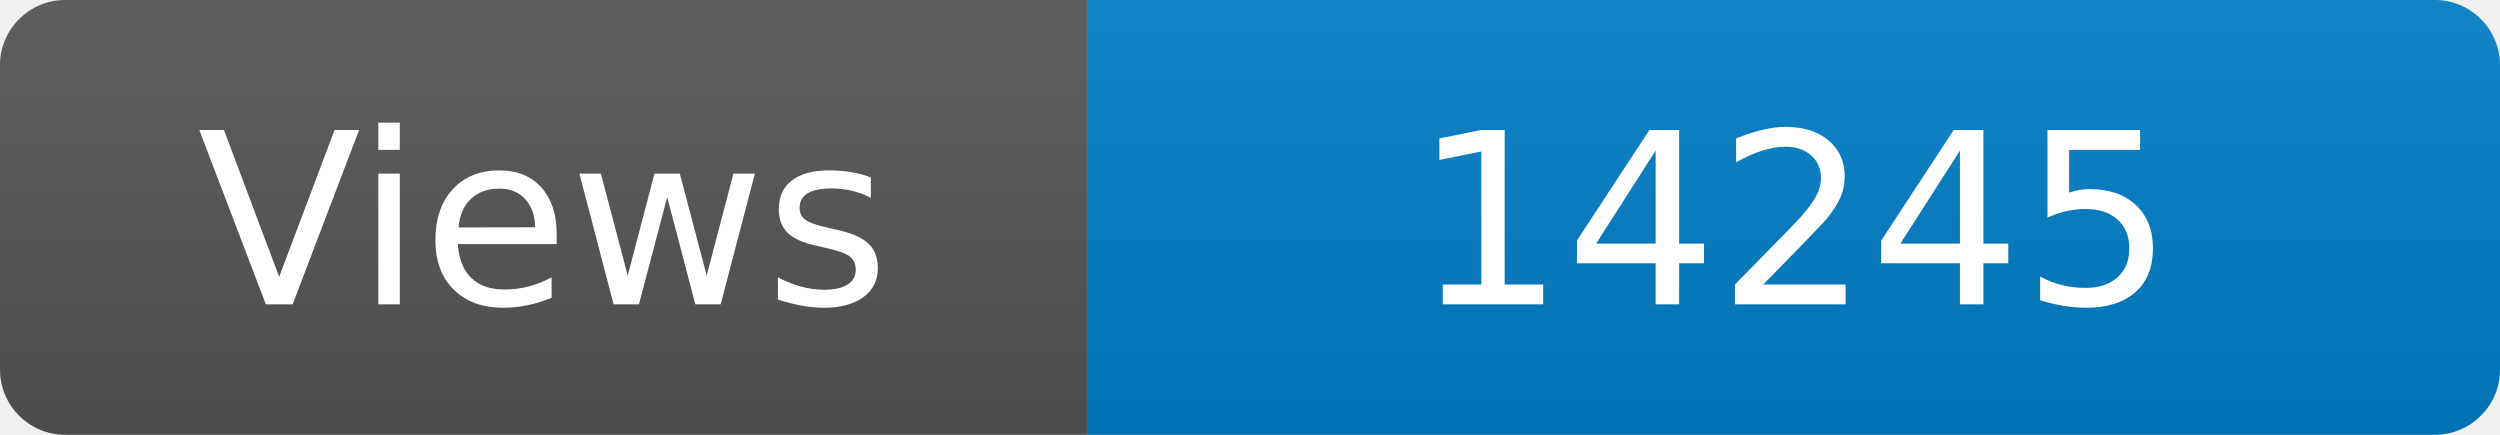
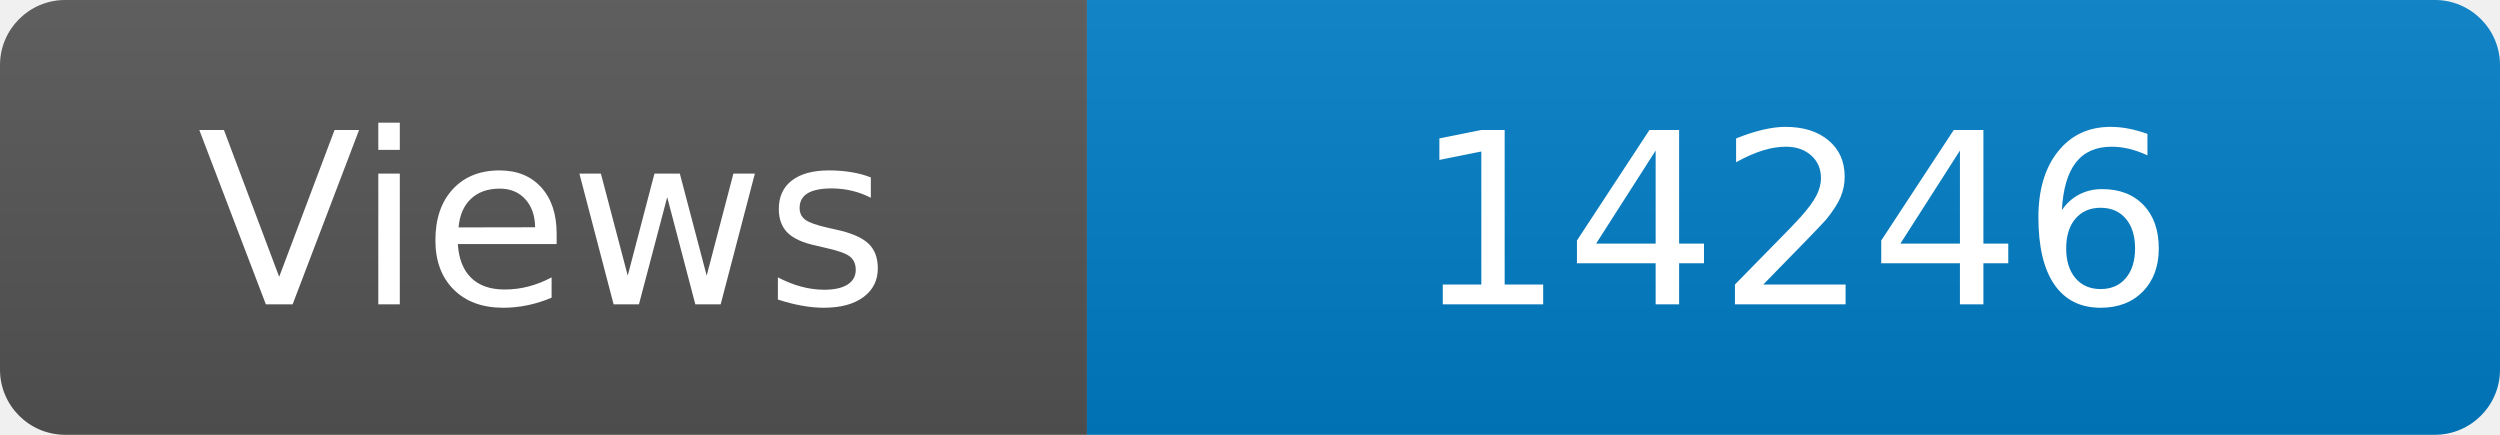
<svg xmlns="http://www.w3.org/2000/svg" width="115" height="20" role="img" aria-label="Maintained?: yes">
  <linearGradient id="s" x2="0" y2="100%">
    <stop offset="0" stop-color="#bbb" stop-opacity=".1" />
    <stop offset="1" stop-opacity=".1" />
  </linearGradient>
  <clipPath id="r">
    <rect width="115" height="20" rx="3" fill="#fff" />
  </clipPath>
  <g clip-path="url(#r)">
    <rect width="50" height="20" fill="#555" />
    <rect x="50" width="160" height="20" fill="#007ec6" />
    <rect width="115" height="20" fill="url(#s)" />
  </g>
  <g fill="#fff" text-anchor="middle" font-family="Verdana,Geneva,DejaVu Sans,sans-serif" font-size="110">
    <text x="250" y="140" transform="scale(.1)" fill="#fff">Views</text>
-     <text x="825" y="140" transform="scale(.1)" fill="#fff">14245</text>
+     <text x="825" y="140" transform="scale(.1)" fill="#fff">14246</text>
  </g>
</svg>
